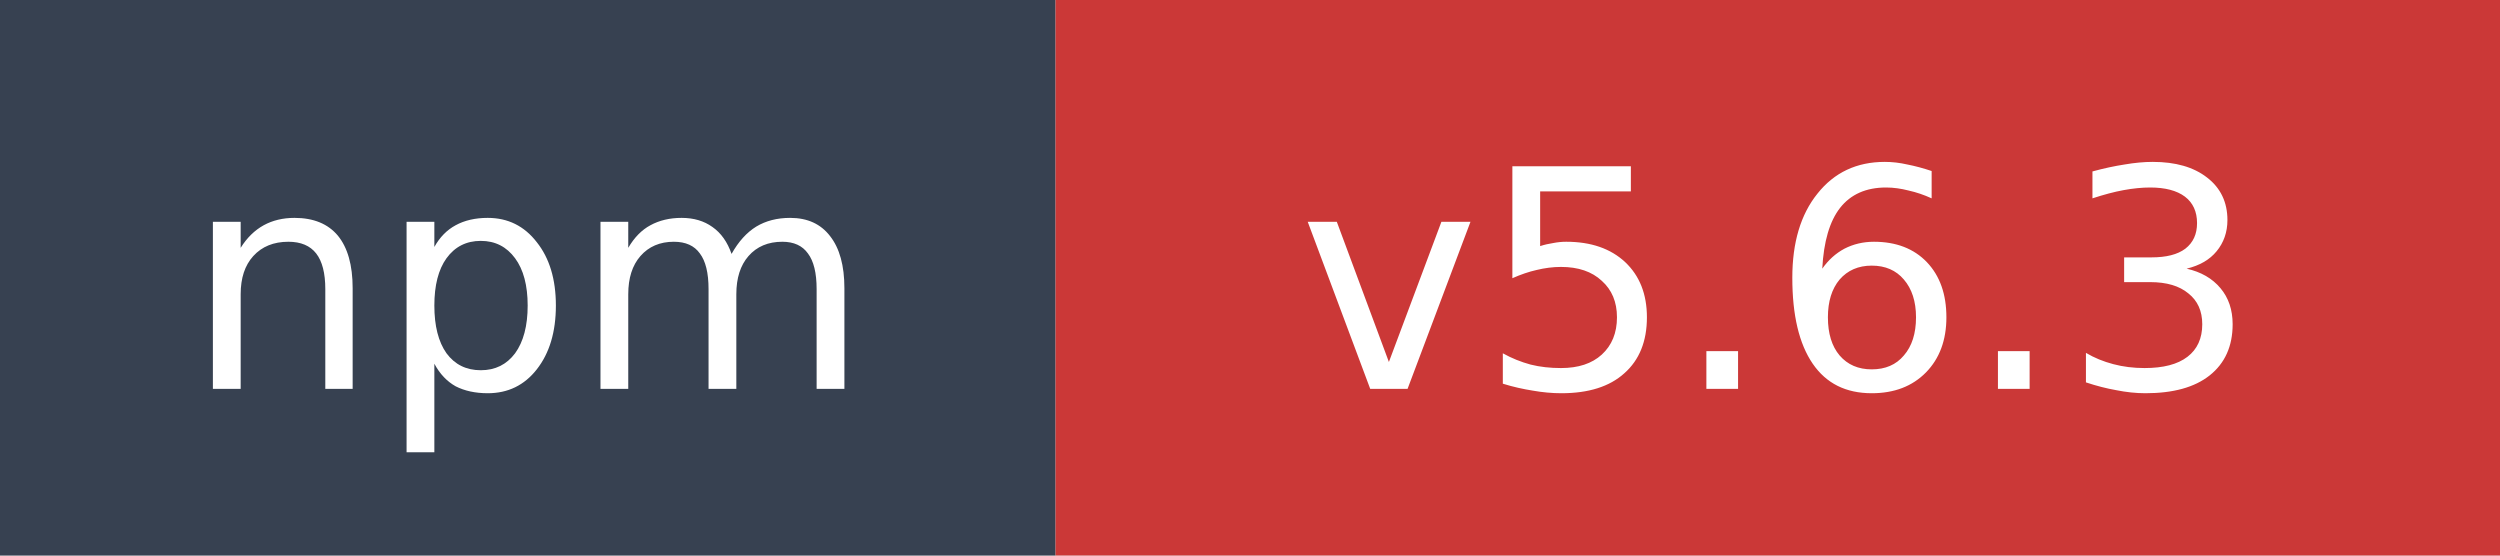
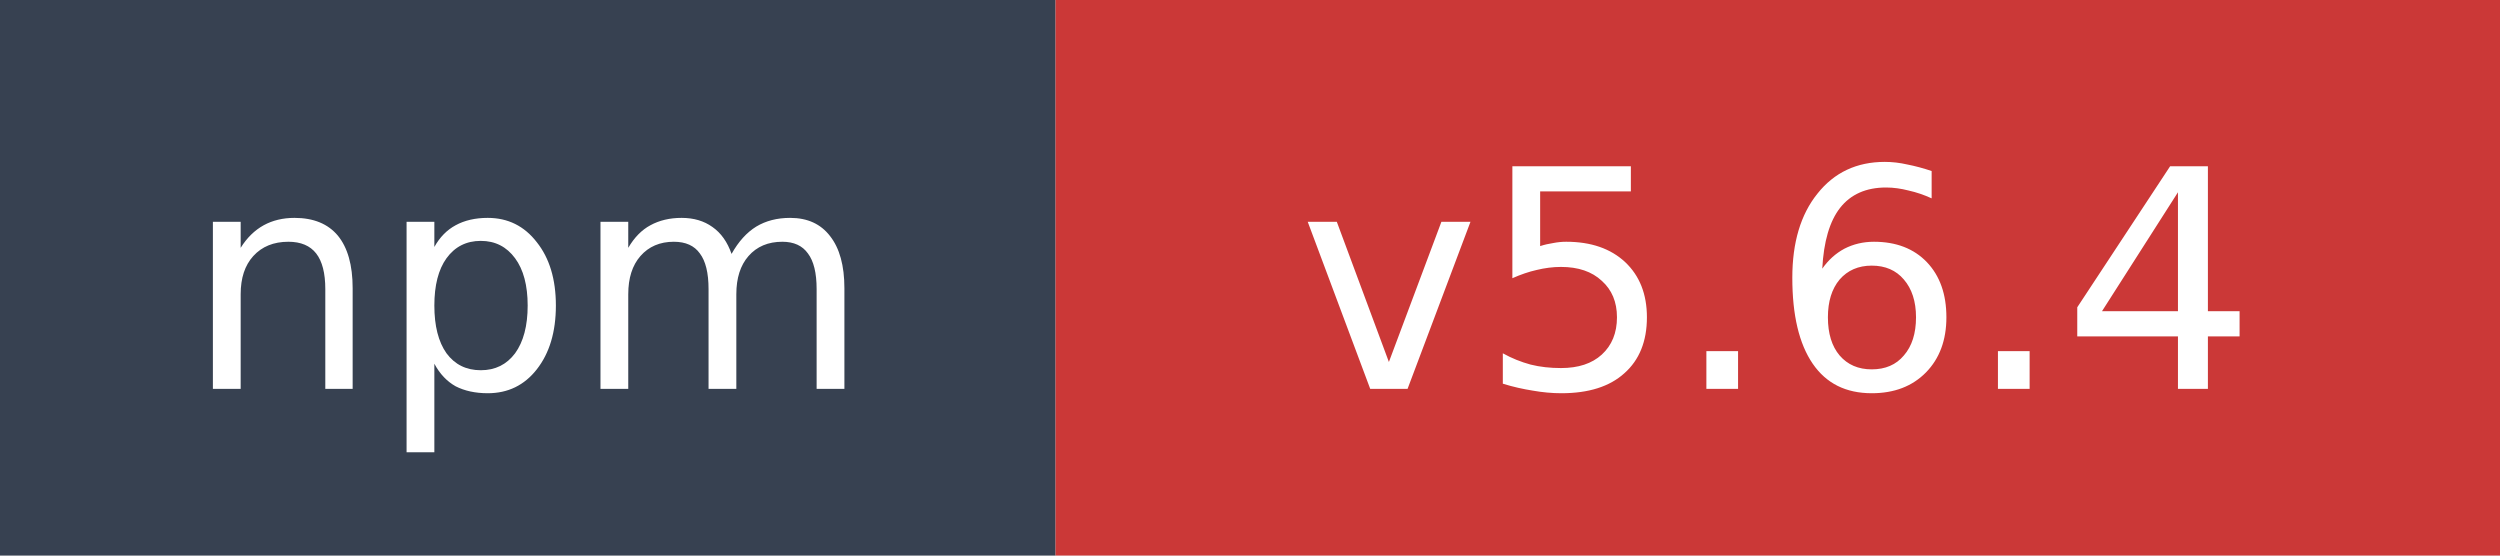
- <svg xmlns="http://www.w3.org/2000/svg" width="90" height="20" role="img" aria-label="npm: v5.6.3">
+ <svg xmlns="http://www.w3.org/2000/svg" width="90" height="20" role="img" aria-label="npm: v5.6.4">
  <rect width="38" height="20" fill="#374151" />
  <rect x="38" width="52" height="20" fill="#cb3837" />
  <text x="19" y="14" fill="#ffffff" font-family="Verdana,Geneva,DejaVu Sans,sans-serif" font-size="11" text-anchor="middle">npm</text>
-   <text x="64" y="14" fill="#ffffff" font-family="Verdana,Geneva,DejaVu Sans,sans-serif" font-size="11" text-anchor="middle">v5.6.3</text>
+   <text x="64" y="14" fill="#ffffff" font-family="Verdana,Geneva,DejaVu Sans,sans-serif" font-size="11" text-anchor="middle">v5.6.4</text>
</svg>
